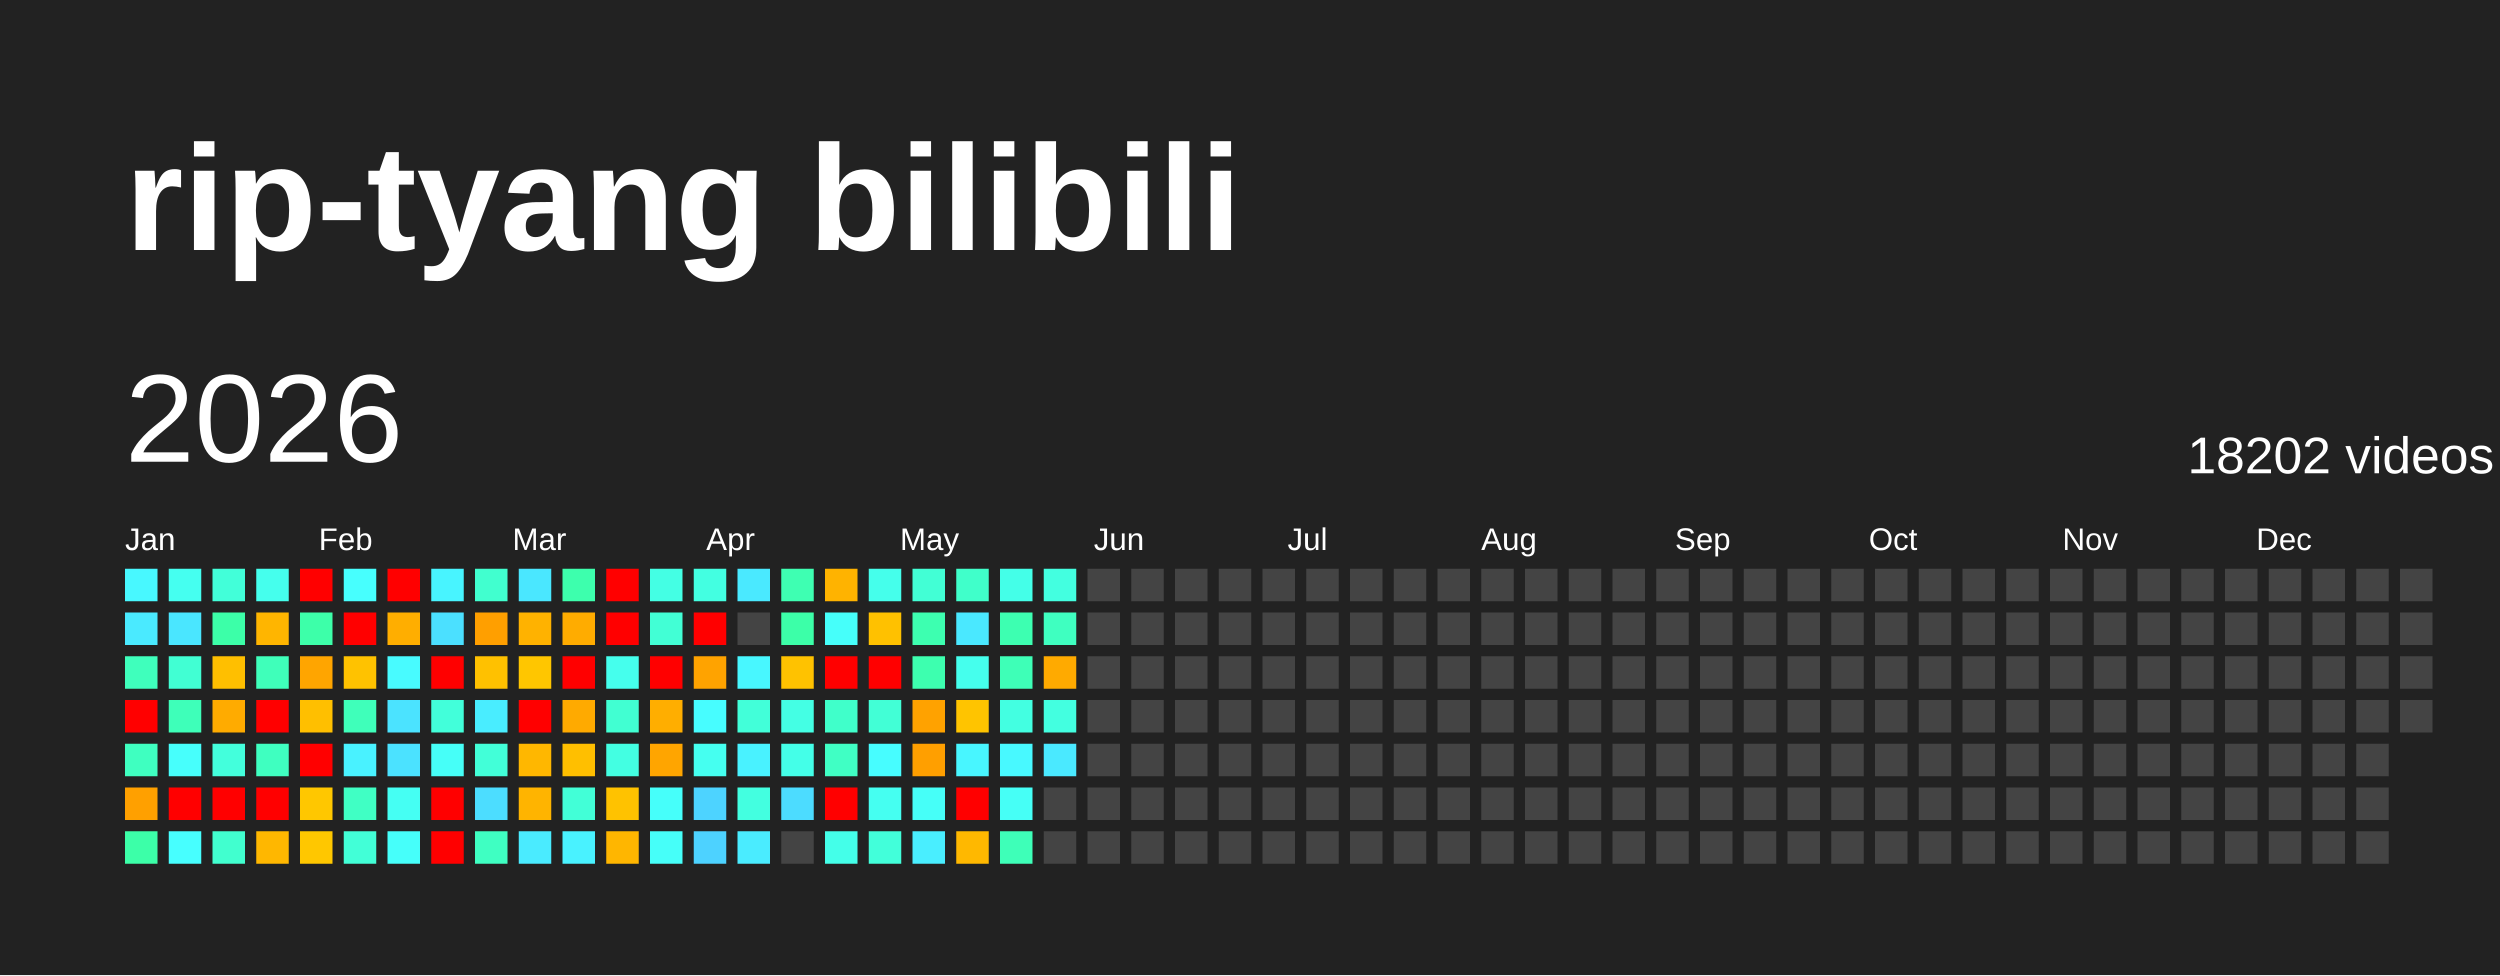
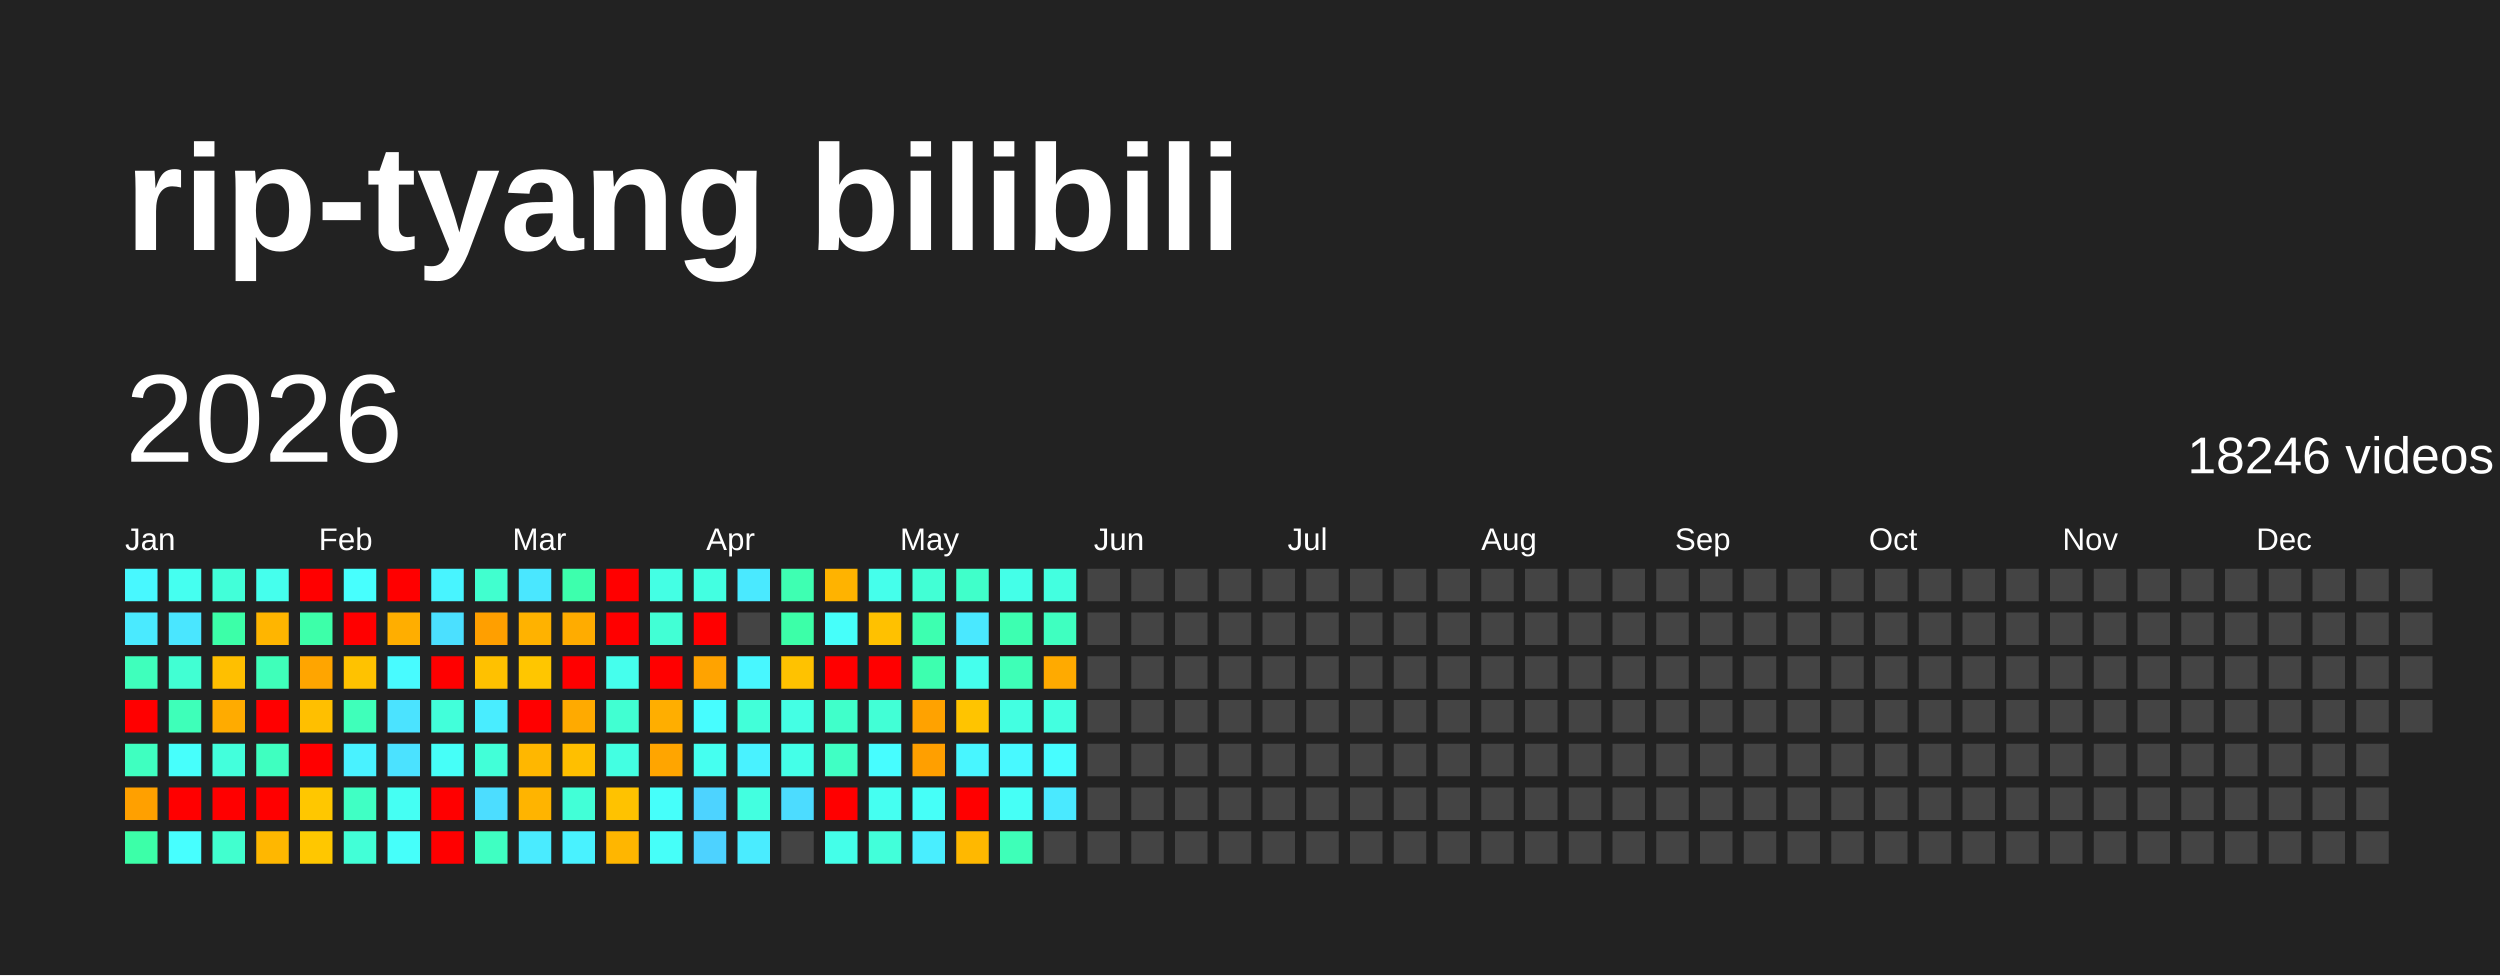
<svg xmlns="http://www.w3.org/2000/svg" baseProfile="full" height="78mm" version="1.1" viewBox="0,0,200,78" width="200mm">
  <defs />
  <rect fill="#222222" height="78" width="200" x="0" y="0" />
  <text fill="#FFFFFF" style="font-size:12px; font-family:Arial; font-weight:bold;" x="10" y="20">rip-tyang bilibili</text>
  <text dominant-baseline="hanging" fill="#FFFFFF" style="font-size:10.0px; font-family:Arial;" x="10" y="30">2026</text>
-   <text dominant-baseline="hanging" fill="#FFFFFF" style="font-size:4.125px; font-family:Arial;" x="175" y="35">18202 videos</text>
+   <text dominant-baseline="hanging" fill="#FFFFFF" style="font-size:4.125px; font-family:Arial;" x="175" y="35">18246 videos</text>
  <text fill="#FFFFFF" style="font-size:2.5px; font-family:Arial" x="10.0" y="44">Jan</text>
  <text fill="#FFFFFF" style="font-size:2.5px; font-family:Arial" x="25.5" y="44">Feb</text>
  <text fill="#FFFFFF" style="font-size:2.5px; font-family:Arial" x="41.0" y="44">Mar</text>
  <text fill="#FFFFFF" style="font-size:2.5px; font-family:Arial" x="56.5" y="44">Apr</text>
  <text fill="#FFFFFF" style="font-size:2.5px; font-family:Arial" x="72.0" y="44">May</text>
  <text fill="#FFFFFF" style="font-size:2.5px; font-family:Arial" x="87.5" y="44">Jun</text>
  <text fill="#FFFFFF" style="font-size:2.5px; font-family:Arial" x="103.0" y="44">Jul</text>
  <text fill="#FFFFFF" style="font-size:2.5px; font-family:Arial" x="118.5" y="44">Aug</text>
  <text fill="#FFFFFF" style="font-size:2.5px; font-family:Arial" x="134.0" y="44">Sep</text>
  <text fill="#FFFFFF" style="font-size:2.5px; font-family:Arial" x="149.5" y="44">Oct</text>
  <text fill="#FFFFFF" style="font-size:2.5px; font-family:Arial" x="165.0" y="44">Nov</text>
  <text fill="#FFFFFF" style="font-size:2.5px; font-family:Arial" x="180.5" y="44">Dec</text>
  <rect fill="#48f8ff" height="2.6" width="2.6" x="10.0" y="45.5" />
  <rect fill="#4aeaff" height="2.6" width="2.6" x="10.0" y="49.0" />
  <rect fill="#3fffbc" height="2.6" width="2.6" x="10.0" y="52.5" />
  <rect fill="red" height="2.6" width="2.6" x="10.0" y="56.0" />
  <rect fill="#3fffc0" height="2.6" width="2.6" x="10.0" y="59.5" />
  <rect fill="#ffa000" height="2.6" width="2.6" x="10.0" y="63.0" />
  <rect fill="#3cffa8" height="2.6" width="2.6" x="10.0" y="66.5" />
  <rect fill="#45fff0" height="2.6" width="2.6" x="13.5" y="45.5" />
  <rect fill="#4ae6ff" height="2.6" width="2.6" x="13.5" y="49.0" />
  <rect fill="#41ffd3" height="2.6" width="2.6" x="13.5" y="52.5" />
  <rect fill="#3effb9" height="2.6" width="2.6" x="13.5" y="56.0" />
  <rect fill="#47fffc" height="2.6" width="2.6" x="13.5" y="59.5" />
  <rect fill="red" height="2.6" width="2.6" x="13.5" y="63.0" />
  <rect fill="#47ffff" height="2.6" width="2.6" x="13.5" y="66.5" />
  <rect fill="#42ffd9" height="2.6" width="2.6" x="17.0" y="45.5" />
  <rect fill="#3cffa8" height="2.6" width="2.6" x="17.0" y="49.0" />
  <rect fill="#ffbf00" height="2.6" width="2.6" x="17.0" y="52.5" />
  <rect fill="#ffab00" height="2.6" width="2.6" x="17.0" y="56.0" />
  <rect fill="#43ffdc" height="2.6" width="2.6" x="17.0" y="59.5" />
  <rect fill="red" height="2.6" width="2.6" x="17.0" y="63.0" />
  <rect fill="#41ffcf" height="2.6" width="2.6" x="17.0" y="66.5" />
  <rect fill="#45ffed" height="2.6" width="2.6" x="20.5" y="45.5" />
  <rect fill="#ffb500" height="2.6" width="2.6" x="20.5" y="49.0" />
  <rect fill="#3fffba" height="2.6" width="2.6" x="20.5" y="52.5" />
  <rect fill="red" height="2.6" width="2.6" x="20.5" y="56.0" />
  <rect fill="#3fffc0" height="2.6" width="2.6" x="20.5" y="59.5" />
  <rect fill="red" height="2.6" width="2.6" x="20.5" y="63.0" />
  <rect fill="#ffb700" height="2.6" width="2.6" x="20.5" y="66.5" />
  <rect fill="red" height="2.6" width="2.6" x="24.0" y="45.5" />
  <rect fill="#3dffa9" height="2.6" width="2.6" x="24.0" y="49.0" />
  <rect fill="#ffa500" height="2.6" width="2.6" x="24.0" y="52.5" />
  <rect fill="#ffbf00" height="2.6" width="2.6" x="24.0" y="56.0" />
  <rect fill="red" height="2.6" width="2.6" x="24.0" y="59.5" />
  <rect fill="#ffc700" height="2.6" width="2.6" x="24.0" y="63.0" />
  <rect fill="#ffc700" height="2.6" width="2.6" x="24.0" y="66.5" />
  <rect fill="#47fffe" height="2.6" width="2.6" x="27.5" y="45.5" />
  <rect fill="red" height="2.6" width="2.6" x="27.5" y="49.0" />
  <rect fill="#ffc200" height="2.6" width="2.6" x="27.5" y="52.5" />
  <rect fill="#3fffba" height="2.6" width="2.6" x="27.5" y="56.0" />
  <rect fill="#49f2ff" height="2.6" width="2.6" x="27.5" y="59.5" />
  <rect fill="#40ffc4" height="2.6" width="2.6" x="27.5" y="63.0" />
  <rect fill="#42ffd7" height="2.6" width="2.6" x="27.5" y="66.5" />
  <rect fill="red" height="2.6" width="2.6" x="31.0" y="45.5" />
  <rect fill="#ffae00" height="2.6" width="2.6" x="31.0" y="49.0" />
  <rect fill="#48fbff" height="2.6" width="2.6" x="31.0" y="52.5" />
  <rect fill="#4be3ff" height="2.6" width="2.6" x="31.0" y="56.0" />
  <rect fill="#4be2ff" height="2.6" width="2.6" x="31.0" y="59.5" />
  <rect fill="#45fff3" height="2.6" width="2.6" x="31.0" y="63.0" />
  <rect fill="#46fffa" height="2.6" width="2.6" x="31.0" y="66.5" />
  <rect fill="#48f4ff" height="2.6" width="2.6" x="34.5" y="45.5" />
  <rect fill="#4be0ff" height="2.6" width="2.6" x="34.5" y="49.0" />
  <rect fill="red" height="2.6" width="2.6" x="34.5" y="52.5" />
  <rect fill="#42ffda" height="2.6" width="2.6" x="34.5" y="56.0" />
  <rect fill="#46fff8" height="2.6" width="2.6" x="34.5" y="59.5" />
  <rect fill="red" height="2.6" width="2.6" x="34.5" y="63.0" />
  <rect fill="red" height="2.6" width="2.6" x="34.5" y="66.5" />
  <rect fill="#41ffcf" height="2.6" width="2.6" x="38.0" y="45.5" />
  <rect fill="#ff9f00" height="2.6" width="2.6" x="38.0" y="49.0" />
  <rect fill="#ffc100" height="2.6" width="2.6" x="38.0" y="52.5" />
  <rect fill="#49edff" height="2.6" width="2.6" x="38.0" y="56.0" />
  <rect fill="#42ffd8" height="2.6" width="2.6" x="38.0" y="59.5" />
  <rect fill="#4cddff" height="2.6" width="2.6" x="38.0" y="63.0" />
  <rect fill="#3fffc2" height="2.6" width="2.6" x="38.0" y="66.5" />
  <rect fill="#4ae7ff" height="2.6" width="2.6" x="41.5" y="45.5" />
  <rect fill="#ffb200" height="2.6" width="2.6" x="41.5" y="49.0" />
  <rect fill="#ffc600" height="2.6" width="2.6" x="41.5" y="52.5" />
  <rect fill="red" height="2.6" width="2.6" x="41.5" y="56.0" />
  <rect fill="#ffb700" height="2.6" width="2.6" x="41.5" y="59.5" />
  <rect fill="#ffb400" height="2.6" width="2.6" x="41.5" y="63.0" />
  <rect fill="#4aebff" height="2.6" width="2.6" x="41.5" y="66.5" />
  <rect fill="#3dffad" height="2.6" width="2.6" x="45.0" y="45.5" />
  <rect fill="#ffac00" height="2.6" width="2.6" x="45.0" y="49.0" />
  <rect fill="red" height="2.6" width="2.6" x="45.0" y="52.5" />
  <rect fill="#ffaa00" height="2.6" width="2.6" x="45.0" y="56.0" />
  <rect fill="#ffbf00" height="2.6" width="2.6" x="45.0" y="59.5" />
  <rect fill="#42ffd7" height="2.6" width="2.6" x="45.0" y="63.0" />
  <rect fill="#49f2ff" height="2.6" width="2.6" x="45.0" y="66.5" />
  <rect fill="red" height="2.6" width="2.6" x="48.5" y="45.5" />
  <rect fill="red" height="2.6" width="2.6" x="48.5" y="49.0" />
  <rect fill="#45ffed" height="2.6" width="2.6" x="48.5" y="52.5" />
  <rect fill="#41ffd2" height="2.6" width="2.6" x="48.5" y="56.0" />
  <rect fill="#43ffe2" height="2.6" width="2.6" x="48.5" y="59.5" />
  <rect fill="#ffc200" height="2.6" width="2.6" x="48.5" y="63.0" />
  <rect fill="#ffb600" height="2.6" width="2.6" x="48.5" y="66.5" />
  <rect fill="#44ffe4" height="2.6" width="2.6" x="52.0" y="45.5" />
  <rect fill="#42ffd5" height="2.6" width="2.6" x="52.0" y="49.0" />
  <rect fill="red" height="2.6" width="2.6" x="52.0" y="52.5" />
  <rect fill="#ffae00" height="2.6" width="2.6" x="52.0" y="56.0" />
  <rect fill="#ffa500" height="2.6" width="2.6" x="52.0" y="59.5" />
  <rect fill="#46fffa" height="2.6" width="2.6" x="52.0" y="63.0" />
  <rect fill="#46fff9" height="2.6" width="2.6" x="52.0" y="66.5" />
  <rect fill="#43ffe1" height="2.6" width="2.6" x="55.5" y="45.5" />
  <rect fill="red" height="2.6" width="2.6" x="55.5" y="49.0" />
  <rect fill="#ffa300" height="2.6" width="2.6" x="55.5" y="52.5" />
  <rect fill="#47fdff" height="2.6" width="2.6" x="55.5" y="56.0" />
  <rect fill="#45fff0" height="2.6" width="2.6" x="55.5" y="59.5" />
  <rect fill="#4dd3ff" height="2.6" width="2.6" x="55.5" y="63.0" />
  <rect fill="#4dd2ff" height="2.6" width="2.6" x="55.5" y="66.5" />
  <rect fill="#4ae9ff" height="2.6" width="2.6" x="59.0" y="45.5" />
  <rect fill="#444444" height="2.6" width="2.6" x="59.0" y="49.0" />
  <rect fill="#48f7ff" height="2.6" width="2.6" x="59.0" y="52.5" />
  <rect fill="#42ffd9" height="2.6" width="2.6" x="59.0" y="56.0" />
  <rect fill="#49f2ff" height="2.6" width="2.6" x="59.0" y="59.5" />
  <rect fill="#43ffe0" height="2.6" width="2.6" x="59.0" y="63.0" />
  <rect fill="#4aecff" height="2.6" width="2.6" x="59.0" y="66.5" />
  <rect fill="#3effb2" height="2.6" width="2.6" x="62.5" y="45.5" />
  <rect fill="#3cffa8" height="2.6" width="2.6" x="62.5" y="49.0" />
  <rect fill="#ffc200" height="2.6" width="2.6" x="62.5" y="52.5" />
  <rect fill="#44ffe4" height="2.6" width="2.6" x="62.5" y="56.0" />
  <rect fill="#44ffe8" height="2.6" width="2.6" x="62.5" y="59.5" />
  <rect fill="#4cdcff" height="2.6" width="2.6" x="62.5" y="63.0" />
  <rect fill="#444444" height="2.6" width="2.6" x="62.5" y="66.5" />
  <rect fill="#ffb300" height="2.6" width="2.6" x="66.0" y="45.5" />
  <rect fill="#46fffa" height="2.6" width="2.6" x="66.0" y="49.0" />
  <rect fill="red" height="2.6" width="2.6" x="66.0" y="52.5" />
  <rect fill="#40ffca" height="2.6" width="2.6" x="66.0" y="56.0" />
  <rect fill="#40ffc4" height="2.6" width="2.6" x="66.0" y="59.5" />
  <rect fill="red" height="2.6" width="2.6" x="66.0" y="63.0" />
  <rect fill="#44ffe9" height="2.6" width="2.6" x="66.0" y="66.5" />
  <rect fill="#45ffeb" height="2.6" width="2.6" x="69.5" y="45.5" />
  <rect fill="#ffc100" height="2.6" width="2.6" x="69.5" y="49.0" />
  <rect fill="red" height="2.6" width="2.6" x="69.5" y="52.5" />
  <rect fill="#42ffd6" height="2.6" width="2.6" x="69.5" y="56.0" />
  <rect fill="#47fdff" height="2.6" width="2.6" x="69.5" y="59.5" />
  <rect fill="#45fff1" height="2.6" width="2.6" x="69.5" y="63.0" />
  <rect fill="#42ffda" height="2.6" width="2.6" x="69.5" y="66.5" />
  <rect fill="#42ffd5" height="2.6" width="2.6" x="73.0" y="45.5" />
  <rect fill="#3dffb0" height="2.6" width="2.6" x="73.0" y="49.0" />
  <rect fill="#3dffaf" height="2.6" width="2.6" x="73.0" y="52.5" />
  <rect fill="#ffa200" height="2.6" width="2.6" x="73.0" y="56.0" />
  <rect fill="#ff9f00" height="2.6" width="2.6" x="73.0" y="59.5" />
  <rect fill="#46fff8" height="2.6" width="2.6" x="73.0" y="63.0" />
  <rect fill="#49eeff" height="2.6" width="2.6" x="73.0" y="66.5" />
  <rect fill="#40ffca" height="2.6" width="2.6" x="76.5" y="45.5" />
  <rect fill="#4ae8ff" height="2.6" width="2.6" x="76.5" y="49.0" />
  <rect fill="#45ffed" height="2.6" width="2.6" x="76.5" y="52.5" />
  <rect fill="#ffc400" height="2.6" width="2.6" x="76.5" y="56.0" />
  <rect fill="#48f6ff" height="2.6" width="2.6" x="76.5" y="59.5" />
  <rect fill="red" height="2.6" width="2.6" x="76.5" y="63.0" />
  <rect fill="#ffb800" height="2.6" width="2.6" x="76.5" y="66.5" />
  <rect fill="#44ffe8" height="2.6" width="2.6" x="80.0" y="45.5" />
  <rect fill="#3dffb1" height="2.6" width="2.6" x="80.0" y="49.0" />
  <rect fill="#3effb7" height="2.6" width="2.6" x="80.0" y="52.5" />
  <rect fill="#43ffe1" height="2.6" width="2.6" x="80.0" y="56.0" />
  <rect fill="#48f9ff" height="2.6" width="2.6" x="80.0" y="59.5" />
  <rect fill="#46fff6" height="2.6" width="2.6" x="80.0" y="63.0" />
  <rect fill="#3effb8" height="2.6" width="2.6" x="80.0" y="66.5" />
  <rect fill="#43ffe0" height="2.6" width="2.6" x="83.5" y="45.5" />
  <rect fill="#3fffc0" height="2.6" width="2.6" x="83.5" y="49.0" />
  <rect fill="#ffaa00" height="2.6" width="2.6" x="83.5" y="52.5" />
  <rect fill="#43ffe0" height="2.6" width="2.6" x="83.5" y="56.0" />
-   <rect fill="#4ae9ff" height="2.6" width="2.6" x="83.5" y="59.5" />
-   <rect fill="#444444" height="2.6" width="2.6" x="83.5" y="63.0" />
+   <rect fill="#47fdff" height="2.6" width="2.6" x="83.5" y="59.5" />
+   <rect fill="#4ae9ff" height="2.6" width="2.6" x="83.5" y="63.0" />
  <rect fill="#444444" height="2.6" width="2.6" x="83.5" y="66.5" />
  <rect fill="#444444" height="2.6" width="2.6" x="87.0" y="45.5" />
  <rect fill="#444444" height="2.6" width="2.6" x="87.0" y="49.0" />
  <rect fill="#444444" height="2.6" width="2.6" x="87.0" y="52.5" />
  <rect fill="#444444" height="2.6" width="2.6" x="87.0" y="56.0" />
  <rect fill="#444444" height="2.6" width="2.6" x="87.0" y="59.5" />
  <rect fill="#444444" height="2.6" width="2.6" x="87.0" y="63.0" />
  <rect fill="#444444" height="2.6" width="2.6" x="87.0" y="66.5" />
  <rect fill="#444444" height="2.6" width="2.6" x="90.5" y="45.5" />
  <rect fill="#444444" height="2.6" width="2.6" x="90.5" y="49.0" />
  <rect fill="#444444" height="2.6" width="2.6" x="90.5" y="52.5" />
  <rect fill="#444444" height="2.6" width="2.6" x="90.5" y="56.0" />
  <rect fill="#444444" height="2.6" width="2.6" x="90.5" y="59.5" />
  <rect fill="#444444" height="2.6" width="2.6" x="90.5" y="63.0" />
  <rect fill="#444444" height="2.6" width="2.6" x="90.5" y="66.5" />
  <rect fill="#444444" height="2.6" width="2.6" x="94.0" y="45.5" />
  <rect fill="#444444" height="2.6" width="2.6" x="94.0" y="49.0" />
  <rect fill="#444444" height="2.6" width="2.6" x="94.0" y="52.5" />
  <rect fill="#444444" height="2.6" width="2.6" x="94.0" y="56.0" />
  <rect fill="#444444" height="2.6" width="2.6" x="94.0" y="59.5" />
  <rect fill="#444444" height="2.6" width="2.6" x="94.0" y="63.0" />
  <rect fill="#444444" height="2.6" width="2.6" x="94.0" y="66.5" />
  <rect fill="#444444" height="2.6" width="2.6" x="97.5" y="45.5" />
  <rect fill="#444444" height="2.6" width="2.6" x="97.5" y="49.0" />
  <rect fill="#444444" height="2.6" width="2.6" x="97.5" y="52.5" />
  <rect fill="#444444" height="2.6" width="2.6" x="97.5" y="56.0" />
  <rect fill="#444444" height="2.6" width="2.6" x="97.5" y="59.5" />
  <rect fill="#444444" height="2.6" width="2.6" x="97.5" y="63.0" />
  <rect fill="#444444" height="2.6" width="2.6" x="97.5" y="66.5" />
  <rect fill="#444444" height="2.6" width="2.6" x="101.0" y="45.5" />
  <rect fill="#444444" height="2.6" width="2.6" x="101.0" y="49.0" />
  <rect fill="#444444" height="2.6" width="2.6" x="101.0" y="52.5" />
  <rect fill="#444444" height="2.6" width="2.6" x="101.0" y="56.0" />
  <rect fill="#444444" height="2.6" width="2.6" x="101.0" y="59.5" />
  <rect fill="#444444" height="2.6" width="2.6" x="101.0" y="63.0" />
  <rect fill="#444444" height="2.6" width="2.6" x="101.0" y="66.5" />
  <rect fill="#444444" height="2.6" width="2.6" x="104.5" y="45.5" />
  <rect fill="#444444" height="2.6" width="2.6" x="104.5" y="49.0" />
  <rect fill="#444444" height="2.6" width="2.6" x="104.5" y="52.5" />
  <rect fill="#444444" height="2.6" width="2.6" x="104.5" y="56.0" />
  <rect fill="#444444" height="2.6" width="2.6" x="104.5" y="59.5" />
  <rect fill="#444444" height="2.6" width="2.6" x="104.5" y="63.0" />
  <rect fill="#444444" height="2.6" width="2.6" x="104.5" y="66.5" />
  <rect fill="#444444" height="2.6" width="2.6" x="108.0" y="45.5" />
  <rect fill="#444444" height="2.6" width="2.6" x="108.0" y="49.0" />
  <rect fill="#444444" height="2.6" width="2.6" x="108.0" y="52.5" />
  <rect fill="#444444" height="2.6" width="2.6" x="108.0" y="56.0" />
  <rect fill="#444444" height="2.6" width="2.6" x="108.0" y="59.5" />
  <rect fill="#444444" height="2.6" width="2.6" x="108.0" y="63.0" />
  <rect fill="#444444" height="2.6" width="2.6" x="108.0" y="66.5" />
  <rect fill="#444444" height="2.6" width="2.6" x="111.5" y="45.5" />
  <rect fill="#444444" height="2.6" width="2.6" x="111.5" y="49.0" />
  <rect fill="#444444" height="2.6" width="2.6" x="111.5" y="52.5" />
  <rect fill="#444444" height="2.6" width="2.6" x="111.5" y="56.0" />
  <rect fill="#444444" height="2.6" width="2.6" x="111.5" y="59.5" />
  <rect fill="#444444" height="2.6" width="2.6" x="111.5" y="63.0" />
  <rect fill="#444444" height="2.6" width="2.6" x="111.5" y="66.5" />
  <rect fill="#444444" height="2.6" width="2.6" x="115.0" y="45.5" />
  <rect fill="#444444" height="2.6" width="2.6" x="115.0" y="49.0" />
  <rect fill="#444444" height="2.6" width="2.6" x="115.0" y="52.5" />
  <rect fill="#444444" height="2.6" width="2.6" x="115.0" y="56.0" />
  <rect fill="#444444" height="2.6" width="2.6" x="115.0" y="59.5" />
  <rect fill="#444444" height="2.6" width="2.6" x="115.0" y="63.0" />
  <rect fill="#444444" height="2.6" width="2.6" x="115.0" y="66.5" />
  <rect fill="#444444" height="2.6" width="2.6" x="118.5" y="45.5" />
  <rect fill="#444444" height="2.6" width="2.6" x="118.5" y="49.0" />
  <rect fill="#444444" height="2.6" width="2.6" x="118.5" y="52.5" />
  <rect fill="#444444" height="2.6" width="2.6" x="118.5" y="56.0" />
  <rect fill="#444444" height="2.6" width="2.6" x="118.5" y="59.5" />
  <rect fill="#444444" height="2.6" width="2.6" x="118.5" y="63.0" />
  <rect fill="#444444" height="2.6" width="2.6" x="118.5" y="66.5" />
  <rect fill="#444444" height="2.6" width="2.6" x="122.0" y="45.5" />
  <rect fill="#444444" height="2.6" width="2.6" x="122.0" y="49.0" />
  <rect fill="#444444" height="2.6" width="2.6" x="122.0" y="52.5" />
  <rect fill="#444444" height="2.6" width="2.6" x="122.0" y="56.0" />
  <rect fill="#444444" height="2.6" width="2.6" x="122.0" y="59.5" />
  <rect fill="#444444" height="2.6" width="2.6" x="122.0" y="63.0" />
  <rect fill="#444444" height="2.6" width="2.6" x="122.0" y="66.5" />
  <rect fill="#444444" height="2.6" width="2.6" x="125.5" y="45.5" />
  <rect fill="#444444" height="2.6" width="2.6" x="125.5" y="49.0" />
  <rect fill="#444444" height="2.6" width="2.6" x="125.5" y="52.5" />
  <rect fill="#444444" height="2.6" width="2.6" x="125.5" y="56.0" />
  <rect fill="#444444" height="2.6" width="2.6" x="125.5" y="59.5" />
  <rect fill="#444444" height="2.6" width="2.6" x="125.5" y="63.0" />
  <rect fill="#444444" height="2.6" width="2.6" x="125.5" y="66.5" />
  <rect fill="#444444" height="2.6" width="2.6" x="129.0" y="45.5" />
  <rect fill="#444444" height="2.6" width="2.6" x="129.0" y="49.0" />
  <rect fill="#444444" height="2.6" width="2.6" x="129.0" y="52.5" />
  <rect fill="#444444" height="2.6" width="2.6" x="129.0" y="56.0" />
  <rect fill="#444444" height="2.6" width="2.6" x="129.0" y="59.5" />
  <rect fill="#444444" height="2.6" width="2.6" x="129.0" y="63.0" />
  <rect fill="#444444" height="2.6" width="2.6" x="129.0" y="66.5" />
  <rect fill="#444444" height="2.6" width="2.6" x="132.5" y="45.5" />
  <rect fill="#444444" height="2.6" width="2.6" x="132.5" y="49.0" />
  <rect fill="#444444" height="2.6" width="2.6" x="132.5" y="52.5" />
  <rect fill="#444444" height="2.6" width="2.6" x="132.5" y="56.0" />
  <rect fill="#444444" height="2.6" width="2.6" x="132.5" y="59.5" />
  <rect fill="#444444" height="2.6" width="2.6" x="132.5" y="63.0" />
  <rect fill="#444444" height="2.6" width="2.6" x="132.5" y="66.5" />
  <rect fill="#444444" height="2.6" width="2.6" x="136.0" y="45.5" />
  <rect fill="#444444" height="2.6" width="2.6" x="136.0" y="49.0" />
  <rect fill="#444444" height="2.6" width="2.6" x="136.0" y="52.5" />
  <rect fill="#444444" height="2.6" width="2.6" x="136.0" y="56.0" />
  <rect fill="#444444" height="2.6" width="2.6" x="136.0" y="59.5" />
  <rect fill="#444444" height="2.6" width="2.6" x="136.0" y="63.0" />
  <rect fill="#444444" height="2.6" width="2.6" x="136.0" y="66.5" />
  <rect fill="#444444" height="2.6" width="2.6" x="139.5" y="45.5" />
  <rect fill="#444444" height="2.6" width="2.6" x="139.5" y="49.0" />
  <rect fill="#444444" height="2.6" width="2.6" x="139.5" y="52.5" />
  <rect fill="#444444" height="2.6" width="2.6" x="139.5" y="56.0" />
  <rect fill="#444444" height="2.6" width="2.6" x="139.5" y="59.5" />
  <rect fill="#444444" height="2.6" width="2.6" x="139.5" y="63.0" />
  <rect fill="#444444" height="2.6" width="2.6" x="139.5" y="66.5" />
  <rect fill="#444444" height="2.6" width="2.6" x="143.0" y="45.5" />
  <rect fill="#444444" height="2.6" width="2.6" x="143.0" y="49.0" />
  <rect fill="#444444" height="2.6" width="2.6" x="143.0" y="52.5" />
  <rect fill="#444444" height="2.6" width="2.6" x="143.0" y="56.0" />
  <rect fill="#444444" height="2.6" width="2.6" x="143.0" y="59.5" />
  <rect fill="#444444" height="2.6" width="2.6" x="143.0" y="63.0" />
  <rect fill="#444444" height="2.6" width="2.6" x="143.0" y="66.5" />
  <rect fill="#444444" height="2.6" width="2.6" x="146.5" y="45.5" />
  <rect fill="#444444" height="2.6" width="2.6" x="146.5" y="49.0" />
  <rect fill="#444444" height="2.6" width="2.6" x="146.5" y="52.5" />
  <rect fill="#444444" height="2.6" width="2.6" x="146.5" y="56.0" />
  <rect fill="#444444" height="2.6" width="2.6" x="146.5" y="59.5" />
  <rect fill="#444444" height="2.6" width="2.6" x="146.5" y="63.0" />
  <rect fill="#444444" height="2.6" width="2.6" x="146.5" y="66.5" />
  <rect fill="#444444" height="2.6" width="2.6" x="150.0" y="45.5" />
  <rect fill="#444444" height="2.6" width="2.6" x="150.0" y="49.0" />
  <rect fill="#444444" height="2.6" width="2.6" x="150.0" y="52.5" />
  <rect fill="#444444" height="2.6" width="2.6" x="150.0" y="56.0" />
  <rect fill="#444444" height="2.6" width="2.6" x="150.0" y="59.5" />
  <rect fill="#444444" height="2.6" width="2.6" x="150.0" y="63.0" />
  <rect fill="#444444" height="2.6" width="2.6" x="150.0" y="66.5" />
  <rect fill="#444444" height="2.6" width="2.6" x="153.5" y="45.5" />
  <rect fill="#444444" height="2.6" width="2.6" x="153.5" y="49.0" />
  <rect fill="#444444" height="2.6" width="2.6" x="153.5" y="52.5" />
  <rect fill="#444444" height="2.6" width="2.6" x="153.5" y="56.0" />
  <rect fill="#444444" height="2.6" width="2.6" x="153.5" y="59.5" />
  <rect fill="#444444" height="2.6" width="2.6" x="153.5" y="63.0" />
  <rect fill="#444444" height="2.6" width="2.6" x="153.5" y="66.5" />
  <rect fill="#444444" height="2.6" width="2.6" x="157.0" y="45.5" />
  <rect fill="#444444" height="2.6" width="2.6" x="157.0" y="49.0" />
  <rect fill="#444444" height="2.6" width="2.6" x="157.0" y="52.5" />
  <rect fill="#444444" height="2.6" width="2.6" x="157.0" y="56.0" />
  <rect fill="#444444" height="2.6" width="2.6" x="157.0" y="59.5" />
  <rect fill="#444444" height="2.6" width="2.6" x="157.0" y="63.0" />
  <rect fill="#444444" height="2.6" width="2.6" x="157.0" y="66.5" />
  <rect fill="#444444" height="2.6" width="2.6" x="160.5" y="45.5" />
  <rect fill="#444444" height="2.6" width="2.6" x="160.5" y="49.0" />
  <rect fill="#444444" height="2.6" width="2.6" x="160.5" y="52.5" />
  <rect fill="#444444" height="2.6" width="2.6" x="160.5" y="56.0" />
  <rect fill="#444444" height="2.6" width="2.6" x="160.5" y="59.5" />
  <rect fill="#444444" height="2.6" width="2.6" x="160.5" y="63.0" />
  <rect fill="#444444" height="2.6" width="2.6" x="160.5" y="66.5" />
  <rect fill="#444444" height="2.6" width="2.6" x="164.0" y="45.5" />
  <rect fill="#444444" height="2.6" width="2.6" x="164.0" y="49.0" />
  <rect fill="#444444" height="2.6" width="2.6" x="164.0" y="52.5" />
  <rect fill="#444444" height="2.6" width="2.6" x="164.0" y="56.0" />
  <rect fill="#444444" height="2.6" width="2.6" x="164.0" y="59.5" />
  <rect fill="#444444" height="2.6" width="2.6" x="164.0" y="63.0" />
  <rect fill="#444444" height="2.6" width="2.6" x="164.0" y="66.5" />
  <rect fill="#444444" height="2.6" width="2.6" x="167.5" y="45.5" />
  <rect fill="#444444" height="2.6" width="2.6" x="167.5" y="49.0" />
  <rect fill="#444444" height="2.6" width="2.6" x="167.5" y="52.5" />
  <rect fill="#444444" height="2.6" width="2.6" x="167.5" y="56.0" />
  <rect fill="#444444" height="2.6" width="2.6" x="167.5" y="59.5" />
  <rect fill="#444444" height="2.6" width="2.6" x="167.5" y="63.0" />
  <rect fill="#444444" height="2.6" width="2.6" x="167.5" y="66.5" />
  <rect fill="#444444" height="2.6" width="2.6" x="171.0" y="45.5" />
  <rect fill="#444444" height="2.6" width="2.6" x="171.0" y="49.0" />
  <rect fill="#444444" height="2.6" width="2.6" x="171.0" y="52.5" />
  <rect fill="#444444" height="2.6" width="2.6" x="171.0" y="56.0" />
  <rect fill="#444444" height="2.6" width="2.6" x="171.0" y="59.5" />
  <rect fill="#444444" height="2.6" width="2.6" x="171.0" y="63.0" />
  <rect fill="#444444" height="2.6" width="2.6" x="171.0" y="66.5" />
  <rect fill="#444444" height="2.6" width="2.6" x="174.5" y="45.5" />
  <rect fill="#444444" height="2.6" width="2.6" x="174.5" y="49.0" />
  <rect fill="#444444" height="2.6" width="2.6" x="174.5" y="52.5" />
  <rect fill="#444444" height="2.6" width="2.6" x="174.5" y="56.0" />
  <rect fill="#444444" height="2.6" width="2.6" x="174.5" y="59.5" />
  <rect fill="#444444" height="2.6" width="2.6" x="174.5" y="63.0" />
  <rect fill="#444444" height="2.6" width="2.6" x="174.5" y="66.5" />
  <rect fill="#444444" height="2.6" width="2.6" x="178.0" y="45.5" />
  <rect fill="#444444" height="2.6" width="2.6" x="178.0" y="49.0" />
  <rect fill="#444444" height="2.6" width="2.6" x="178.0" y="52.5" />
  <rect fill="#444444" height="2.6" width="2.6" x="178.0" y="56.0" />
  <rect fill="#444444" height="2.6" width="2.6" x="178.0" y="59.5" />
  <rect fill="#444444" height="2.6" width="2.6" x="178.0" y="63.0" />
  <rect fill="#444444" height="2.6" width="2.6" x="178.0" y="66.5" />
  <rect fill="#444444" height="2.6" width="2.6" x="181.5" y="45.5" />
  <rect fill="#444444" height="2.6" width="2.6" x="181.5" y="49.0" />
  <rect fill="#444444" height="2.6" width="2.6" x="181.5" y="52.5" />
  <rect fill="#444444" height="2.6" width="2.6" x="181.5" y="56.0" />
  <rect fill="#444444" height="2.6" width="2.6" x="181.5" y="59.5" />
  <rect fill="#444444" height="2.6" width="2.6" x="181.5" y="63.0" />
  <rect fill="#444444" height="2.6" width="2.6" x="181.5" y="66.5" />
  <rect fill="#444444" height="2.6" width="2.6" x="185.0" y="45.5" />
  <rect fill="#444444" height="2.6" width="2.6" x="185.0" y="49.0" />
  <rect fill="#444444" height="2.6" width="2.6" x="185.0" y="52.5" />
  <rect fill="#444444" height="2.6" width="2.6" x="185.0" y="56.0" />
  <rect fill="#444444" height="2.6" width="2.6" x="185.0" y="59.5" />
  <rect fill="#444444" height="2.6" width="2.6" x="185.0" y="63.0" />
  <rect fill="#444444" height="2.6" width="2.6" x="185.0" y="66.5" />
  <rect fill="#444444" height="2.6" width="2.6" x="188.5" y="45.5" />
  <rect fill="#444444" height="2.6" width="2.6" x="188.5" y="49.0" />
  <rect fill="#444444" height="2.6" width="2.6" x="188.5" y="52.5" />
  <rect fill="#444444" height="2.6" width="2.6" x="188.5" y="56.0" />
  <rect fill="#444444" height="2.6" width="2.6" x="188.5" y="59.5" />
  <rect fill="#444444" height="2.6" width="2.6" x="188.5" y="63.0" />
  <rect fill="#444444" height="2.6" width="2.6" x="188.5" y="66.5" />
  <rect fill="#444444" height="2.6" width="2.6" x="192.0" y="45.5" />
  <rect fill="#444444" height="2.6" width="2.6" x="192.0" y="49.0" />
  <rect fill="#444444" height="2.6" width="2.6" x="192.0" y="52.5" />
  <rect fill="#444444" height="2.6" width="2.6" x="192.0" y="56.0" />
</svg>
